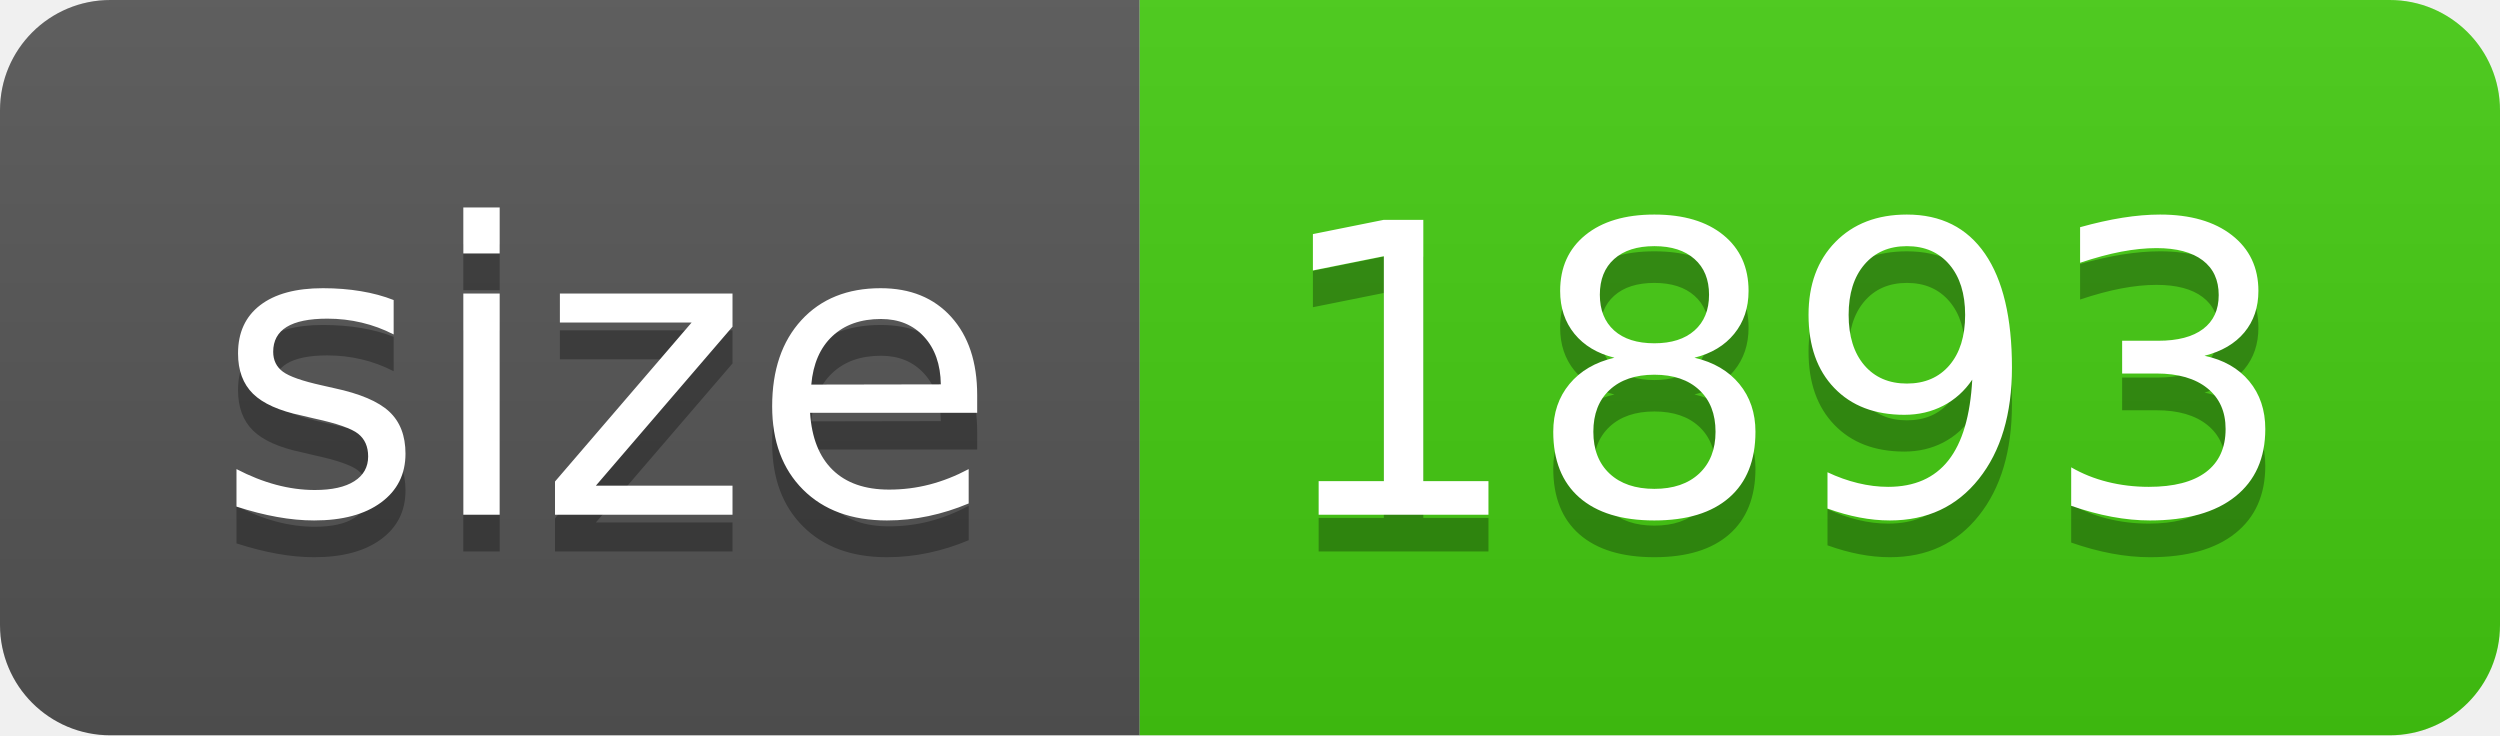
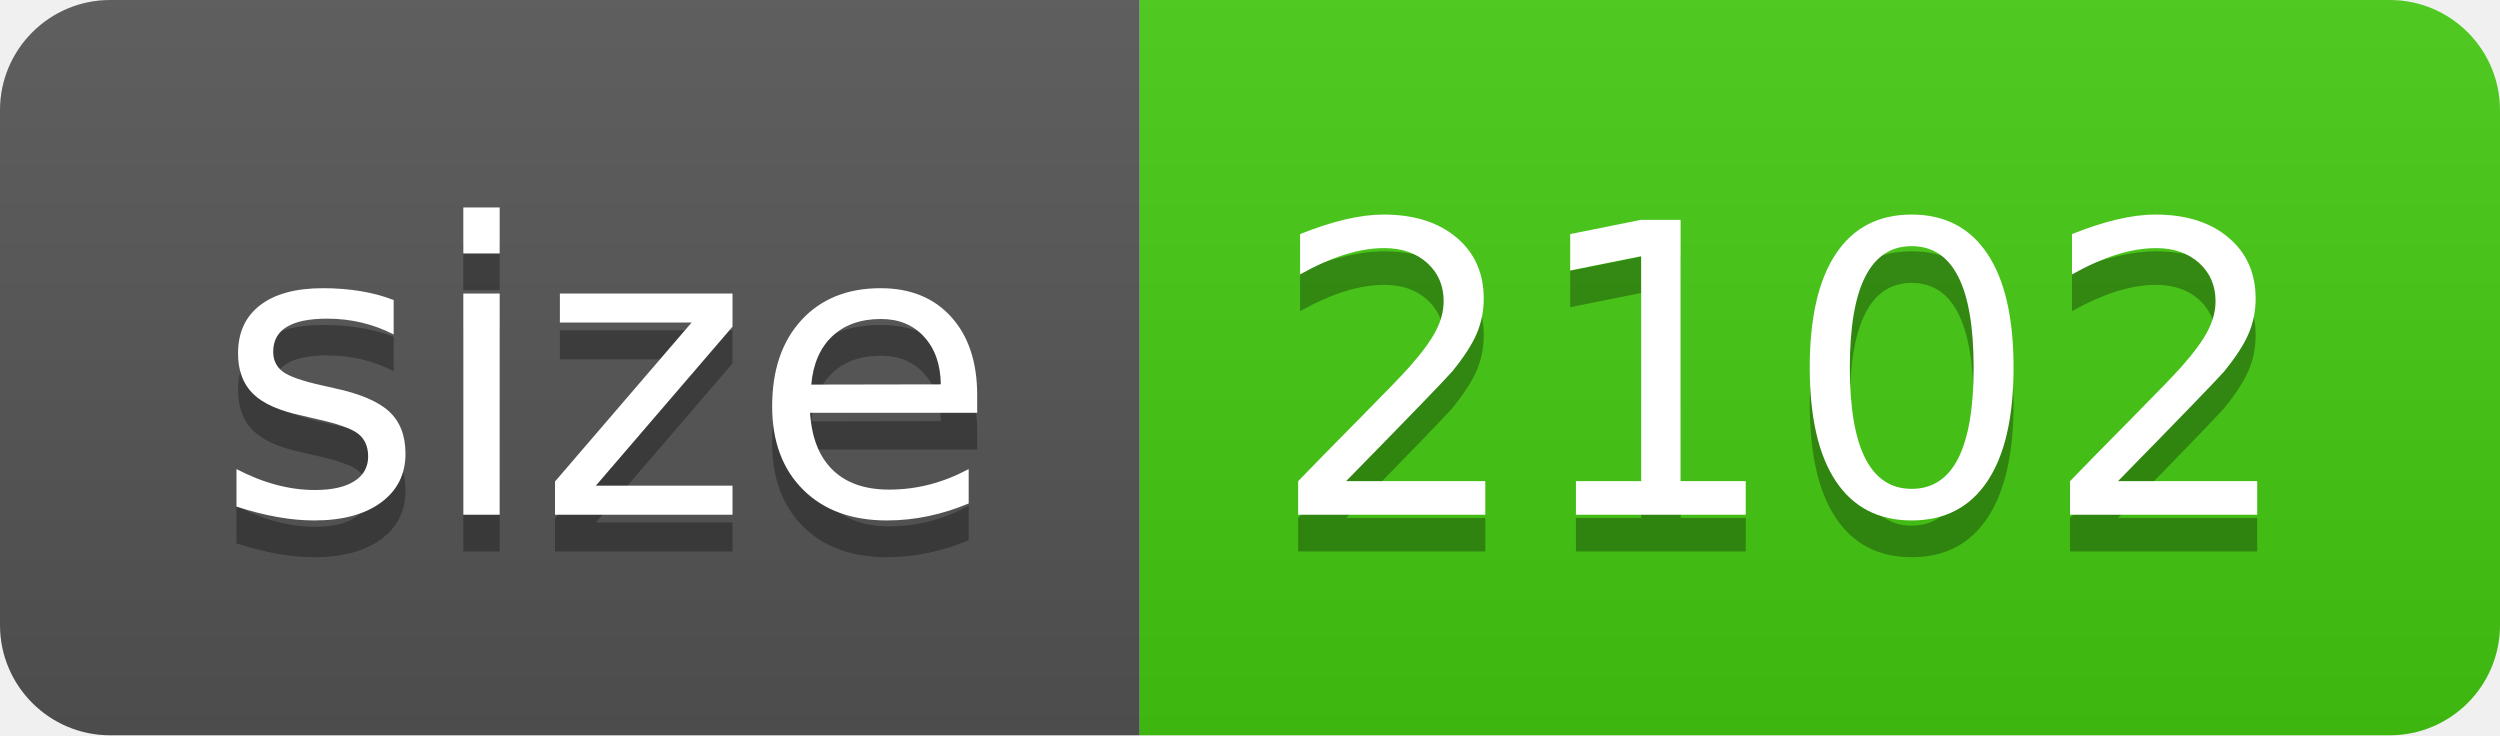
- <svg xmlns="http://www.w3.org/2000/svg" width="68" height="20" role="img" aria-label="size: 1893">
+ <svg xmlns="http://www.w3.org/2000/svg" width="68" height="20" role="img" aria-label="size: 2102">
  <linearGradient id="s" x2="0" y2="100%">
    <stop offset="0" stop-color="#bbb" stop-opacity=".1" />
    <stop offset="1" stop-opacity=".1" />
  </linearGradient>
  <clipPath id="r">
    <rect width="68" height="20" rx="3" fill="#fff" />
  </clipPath>
  <g clip-path="url(#r)">
    <rect width="31" height="20" fill="#555" />
    <rect x="31" width="37" height="20" fill="#4c1" />
    <rect width="68" height="20" fill="url(#s)" />
  </g>
  <g fill="#fff" text-anchor="middle" font-family="Verdana,Geneva,DejaVu Sans,sans-serif" text-rendering="geometricPrecision" font-size="110">
    <text aria-hidden="true" x="165" y="150" fill="#010101" fill-opacity=".3" transform="scale(.1)" textLength="210">size</text>
    <text x="165" y="140" transform="scale(.1)" fill="#fff" textLength="210">size</text>
-     <text aria-hidden="true" x="485" y="150" fill="#010101" fill-opacity=".3" transform="scale(.1)" textLength="270">1893</text>
-     <text x="485" y="140" transform="scale(.1)" fill="#fff" textLength="270">1893</text>
+     <text aria-hidden="true" x="485" y="150" fill="#010101" fill-opacity=".3" transform="scale(.1)" textLength="270">2102</text>
+     <text x="485" y="140" transform="scale(.1)" fill="#fff" textLength="270">2102</text>
  </g>
</svg>
